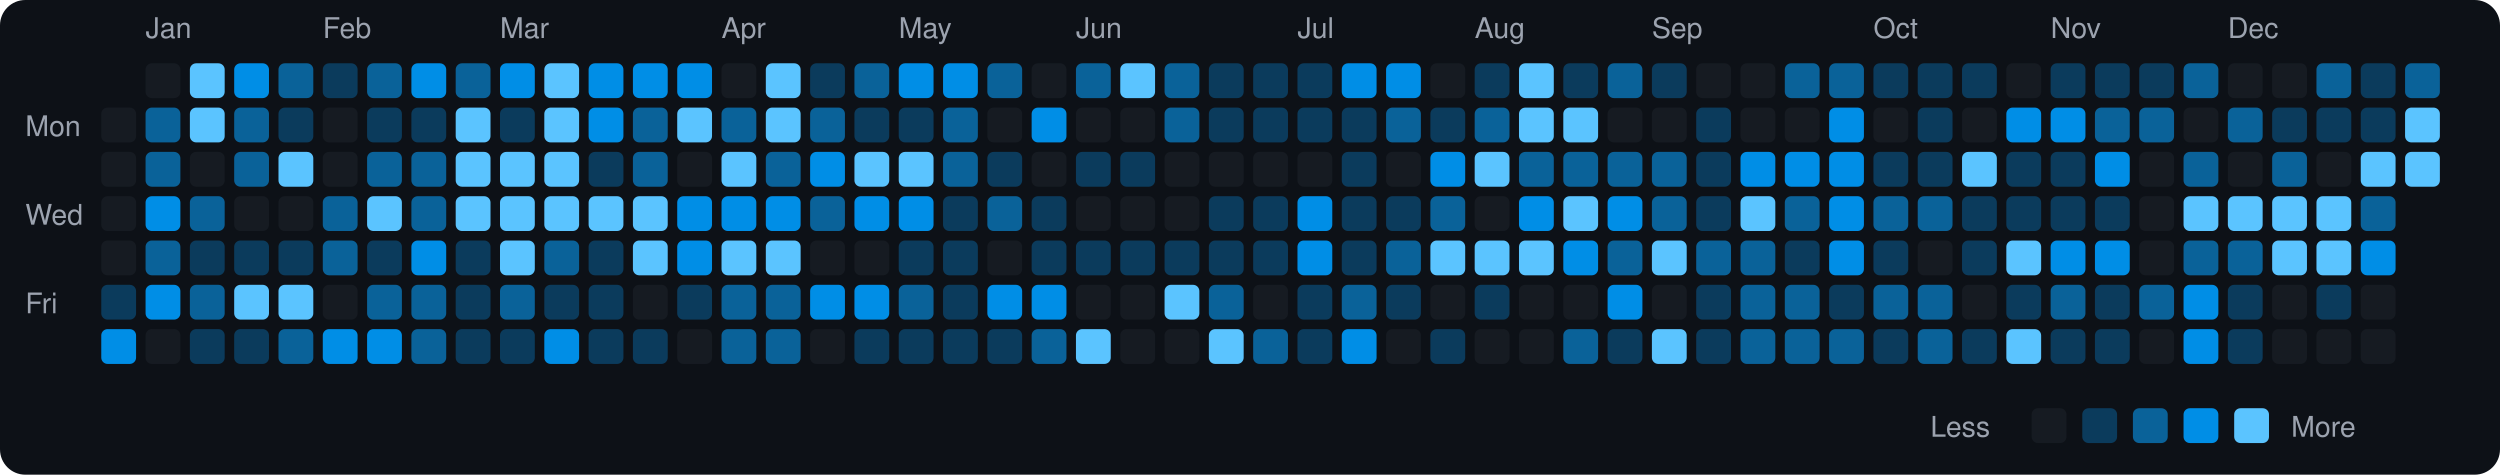
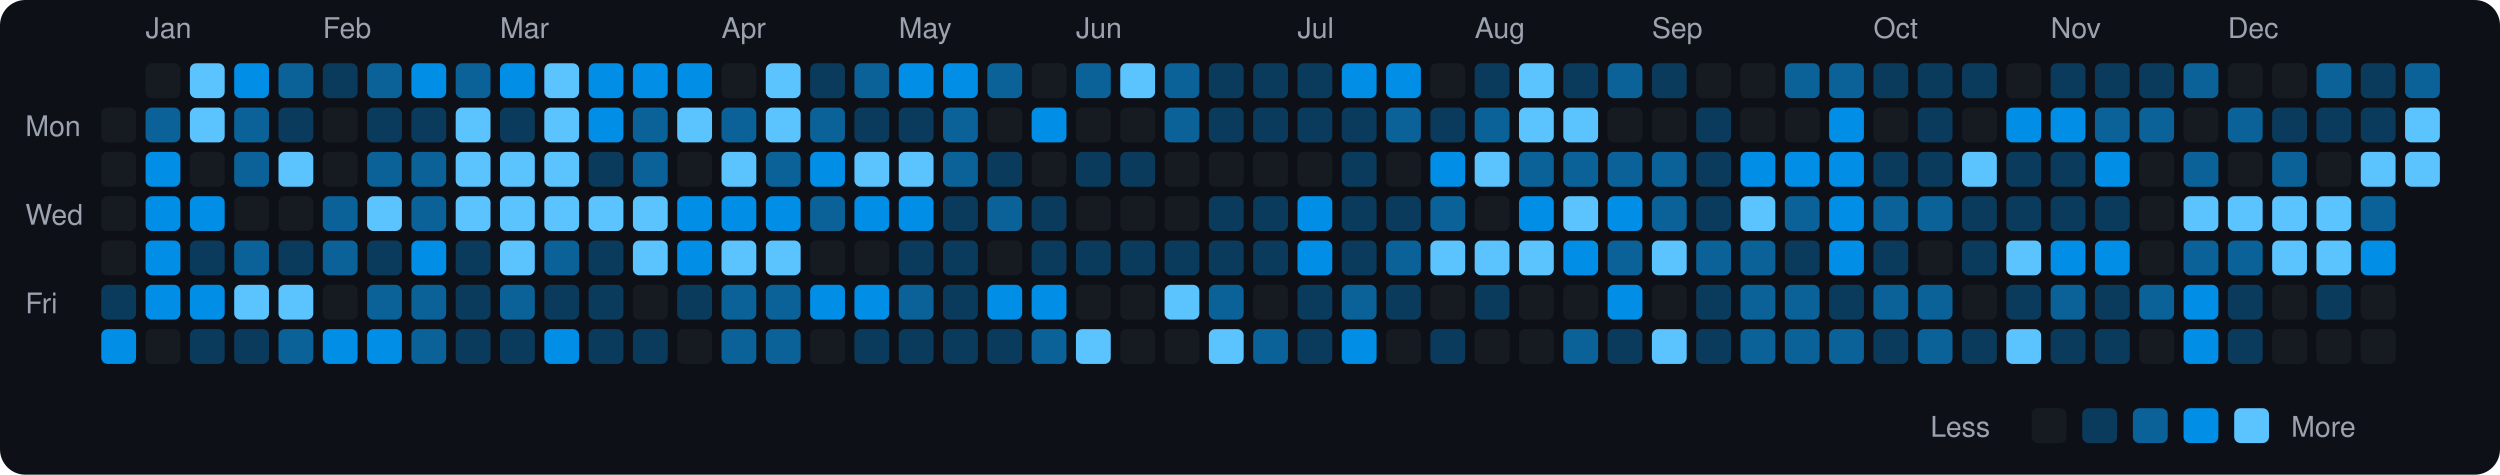
<svg xmlns="http://www.w3.org/2000/svg" viewBox="0 0 790 150" width="790" height="150">
  <rect width="790" height="150" fill="#0d1117" rx="8" ry="8" />
  <text x="8" y="43" fill="#9ca3af" font-size="9" font-family="-apple-system, BlinkMacSystemFont, 'Segoe UI', Helvetica, Arial, sans-serif">Mon</text>
  <text x="8" y="71" fill="#9ca3af" font-size="9" font-family="-apple-system, BlinkMacSystemFont, 'Segoe UI', Helvetica, Arial, sans-serif">Wed</text>
  <text x="8" y="99" fill="#9ca3af" font-size="9" font-family="-apple-system, BlinkMacSystemFont, 'Segoe UI', Helvetica, Arial, sans-serif">Fri</text>
  <rect x="32" y="34" width="11" height="11" rx="2" ry="2" fill="#161b22">
    </rect>
  <rect x="32" y="48" width="11" height="11" rx="2" ry="2" fill="#161b22">
    </rect>
  <rect x="32" y="62" width="11" height="11" rx="2" ry="2" fill="#161b22">
    </rect>
  <rect x="32" y="76" width="11" height="11" rx="2" ry="2" fill="#161b22">
    </rect>
  <rect x="32" y="90" width="11" height="11" rx="2" ry="2" fill="#0b3b5c">
    </rect>
  <rect x="32" y="104" width="11" height="11" rx="2" ry="2" fill="#008ee6">
    </rect>
  <text x="46" y="12" fill="#9ca3af" font-size="9" font-family="-apple-system, BlinkMacSystemFont, 'Segoe UI', Helvetica, Arial, sans-serif">Jan</text>
  <rect x="46" y="20" width="11" height="11" rx="2" ry="2" fill="#161b22">
    </rect>
  <rect x="46" y="34" width="11" height="11" rx="2" ry="2" fill="#0a6299">
    </rect>
-   <rect x="46" y="48" width="11" height="11" rx="2" ry="2" fill="#0a6299">
+   <rect x="46" y="48" width="11" height="11" rx="2" ry="2" fill="#008ee6">
    </rect>
  <rect x="46" y="62" width="11" height="11" rx="2" ry="2" fill="#008ee6">
    </rect>
-   <rect x="46" y="76" width="11" height="11" rx="2" ry="2" fill="#0a6299">
+   <rect x="46" y="76" width="11" height="11" rx="2" ry="2" fill="#008ee6">
    </rect>
  <rect x="46" y="90" width="11" height="11" rx="2" ry="2" fill="#008ee6">
    </rect>
  <rect x="46" y="104" width="11" height="11" rx="2" ry="2" fill="#161b22">
    </rect>
  <rect x="60" y="20" width="11" height="11" rx="2" ry="2" fill="#5bc4ff">
    </rect>
  <rect x="60" y="34" width="11" height="11" rx="2" ry="2" fill="#5bc4ff">
    </rect>
  <rect x="60" y="48" width="11" height="11" rx="2" ry="2" fill="#161b22">
    </rect>
-   <rect x="60" y="62" width="11" height="11" rx="2" ry="2" fill="#0a6299">
+   <rect x="60" y="62" width="11" height="11" rx="2" ry="2" fill="#008ee6">
    </rect>
  <rect x="60" y="76" width="11" height="11" rx="2" ry="2" fill="#0b3b5c">
    </rect>
-   <rect x="60" y="90" width="11" height="11" rx="2" ry="2" fill="#0a6299">
+   <rect x="60" y="90" width="11" height="11" rx="2" ry="2" fill="#008ee6">
    </rect>
  <rect x="60" y="104" width="11" height="11" rx="2" ry="2" fill="#0b3b5c">
    </rect>
  <rect x="74" y="20" width="11" height="11" rx="2" ry="2" fill="#008ee6">
    </rect>
  <rect x="74" y="34" width="11" height="11" rx="2" ry="2" fill="#0a6299">
    </rect>
  <rect x="74" y="48" width="11" height="11" rx="2" ry="2" fill="#0a6299">
    </rect>
  <rect x="74" y="62" width="11" height="11" rx="2" ry="2" fill="#161b22">
    </rect>
-   <rect x="74" y="76" width="11" height="11" rx="2" ry="2" fill="#0b3b5c">
+   <rect x="74" y="76" width="11" height="11" rx="2" ry="2" fill="#0a6299">
    </rect>
  <rect x="74" y="90" width="11" height="11" rx="2" ry="2" fill="#5bc4ff">
    </rect>
  <rect x="74" y="104" width="11" height="11" rx="2" ry="2" fill="#0b3b5c">
    </rect>
  <rect x="88" y="20" width="11" height="11" rx="2" ry="2" fill="#0a6299">
    </rect>
  <rect x="88" y="34" width="11" height="11" rx="2" ry="2" fill="#0b3b5c">
    </rect>
  <rect x="88" y="48" width="11" height="11" rx="2" ry="2" fill="#5bc4ff">
    </rect>
  <rect x="88" y="62" width="11" height="11" rx="2" ry="2" fill="#161b22">
    </rect>
  <rect x="88" y="76" width="11" height="11" rx="2" ry="2" fill="#0b3b5c">
    </rect>
  <rect x="88" y="90" width="11" height="11" rx="2" ry="2" fill="#5bc4ff">
    </rect>
  <rect x="88" y="104" width="11" height="11" rx="2" ry="2" fill="#0a6299">
    </rect>
  <text x="102" y="12" fill="#9ca3af" font-size="9" font-family="-apple-system, BlinkMacSystemFont, 'Segoe UI', Helvetica, Arial, sans-serif">Feb</text>
  <rect x="102" y="20" width="11" height="11" rx="2" ry="2" fill="#0b3b5c">
    </rect>
  <rect x="102" y="34" width="11" height="11" rx="2" ry="2" fill="#161b22">
    </rect>
  <rect x="102" y="48" width="11" height="11" rx="2" ry="2" fill="#161b22">
    </rect>
  <rect x="102" y="62" width="11" height="11" rx="2" ry="2" fill="#0a6299">
    </rect>
  <rect x="102" y="76" width="11" height="11" rx="2" ry="2" fill="#0a6299">
    </rect>
  <rect x="102" y="90" width="11" height="11" rx="2" ry="2" fill="#161b22">
    </rect>
  <rect x="102" y="104" width="11" height="11" rx="2" ry="2" fill="#008ee6">
    </rect>
  <rect x="116" y="20" width="11" height="11" rx="2" ry="2" fill="#0a6299">
    </rect>
  <rect x="116" y="34" width="11" height="11" rx="2" ry="2" fill="#0b3b5c">
    </rect>
  <rect x="116" y="48" width="11" height="11" rx="2" ry="2" fill="#0a6299">
    </rect>
  <rect x="116" y="62" width="11" height="11" rx="2" ry="2" fill="#5bc4ff">
    </rect>
  <rect x="116" y="76" width="11" height="11" rx="2" ry="2" fill="#0b3b5c">
    </rect>
  <rect x="116" y="90" width="11" height="11" rx="2" ry="2" fill="#0a6299">
    </rect>
  <rect x="116" y="104" width="11" height="11" rx="2" ry="2" fill="#008ee6">
    </rect>
  <rect x="130" y="20" width="11" height="11" rx="2" ry="2" fill="#008ee6">
    </rect>
  <rect x="130" y="34" width="11" height="11" rx="2" ry="2" fill="#0b3b5c">
    </rect>
  <rect x="130" y="48" width="11" height="11" rx="2" ry="2" fill="#0a6299">
    </rect>
  <rect x="130" y="62" width="11" height="11" rx="2" ry="2" fill="#0a6299">
    </rect>
  <rect x="130" y="76" width="11" height="11" rx="2" ry="2" fill="#008ee6">
    </rect>
  <rect x="130" y="90" width="11" height="11" rx="2" ry="2" fill="#0a6299">
    </rect>
  <rect x="130" y="104" width="11" height="11" rx="2" ry="2" fill="#0a6299">
    </rect>
  <rect x="144" y="20" width="11" height="11" rx="2" ry="2" fill="#0a6299">
    </rect>
  <rect x="144" y="34" width="11" height="11" rx="2" ry="2" fill="#5bc4ff">
    </rect>
  <rect x="144" y="48" width="11" height="11" rx="2" ry="2" fill="#5bc4ff">
    </rect>
  <rect x="144" y="62" width="11" height="11" rx="2" ry="2" fill="#5bc4ff">
    </rect>
  <rect x="144" y="76" width="11" height="11" rx="2" ry="2" fill="#0b3b5c">
    </rect>
  <rect x="144" y="90" width="11" height="11" rx="2" ry="2" fill="#0b3b5c">
    </rect>
  <rect x="144" y="104" width="11" height="11" rx="2" ry="2" fill="#0b3b5c">
    </rect>
  <text x="158" y="12" fill="#9ca3af" font-size="9" font-family="-apple-system, BlinkMacSystemFont, 'Segoe UI', Helvetica, Arial, sans-serif">Mar</text>
  <rect x="158" y="20" width="11" height="11" rx="2" ry="2" fill="#008ee6">
    </rect>
  <rect x="158" y="34" width="11" height="11" rx="2" ry="2" fill="#0b3b5c">
    </rect>
  <rect x="158" y="48" width="11" height="11" rx="2" ry="2" fill="#5bc4ff">
    </rect>
  <rect x="158" y="62" width="11" height="11" rx="2" ry="2" fill="#5bc4ff">
    </rect>
  <rect x="158" y="76" width="11" height="11" rx="2" ry="2" fill="#5bc4ff">
    </rect>
  <rect x="158" y="90" width="11" height="11" rx="2" ry="2" fill="#0a6299">
    </rect>
  <rect x="158" y="104" width="11" height="11" rx="2" ry="2" fill="#0b3b5c">
    </rect>
  <rect x="172" y="20" width="11" height="11" rx="2" ry="2" fill="#5bc4ff">
    </rect>
  <rect x="172" y="34" width="11" height="11" rx="2" ry="2" fill="#5bc4ff">
    </rect>
  <rect x="172" y="48" width="11" height="11" rx="2" ry="2" fill="#5bc4ff">
    </rect>
  <rect x="172" y="62" width="11" height="11" rx="2" ry="2" fill="#5bc4ff">
    </rect>
  <rect x="172" y="76" width="11" height="11" rx="2" ry="2" fill="#0a6299">
    </rect>
  <rect x="172" y="90" width="11" height="11" rx="2" ry="2" fill="#0b3b5c">
    </rect>
  <rect x="172" y="104" width="11" height="11" rx="2" ry="2" fill="#008ee6">
    </rect>
  <rect x="186" y="20" width="11" height="11" rx="2" ry="2" fill="#008ee6">
    </rect>
  <rect x="186" y="34" width="11" height="11" rx="2" ry="2" fill="#008ee6">
    </rect>
  <rect x="186" y="48" width="11" height="11" rx="2" ry="2" fill="#0b3b5c">
    </rect>
  <rect x="186" y="62" width="11" height="11" rx="2" ry="2" fill="#5bc4ff">
    </rect>
  <rect x="186" y="76" width="11" height="11" rx="2" ry="2" fill="#0b3b5c">
    </rect>
  <rect x="186" y="90" width="11" height="11" rx="2" ry="2" fill="#0b3b5c">
    </rect>
  <rect x="186" y="104" width="11" height="11" rx="2" ry="2" fill="#0b3b5c">
    </rect>
  <rect x="200" y="20" width="11" height="11" rx="2" ry="2" fill="#008ee6">
    </rect>
  <rect x="200" y="34" width="11" height="11" rx="2" ry="2" fill="#0a6299">
    </rect>
  <rect x="200" y="48" width="11" height="11" rx="2" ry="2" fill="#0a6299">
    </rect>
  <rect x="200" y="62" width="11" height="11" rx="2" ry="2" fill="#5bc4ff">
    </rect>
  <rect x="200" y="76" width="11" height="11" rx="2" ry="2" fill="#5bc4ff">
    </rect>
  <rect x="200" y="90" width="11" height="11" rx="2" ry="2" fill="#161b22">
    </rect>
  <rect x="200" y="104" width="11" height="11" rx="2" ry="2" fill="#0b3b5c">
    </rect>
  <rect x="214" y="20" width="11" height="11" rx="2" ry="2" fill="#008ee6">
    </rect>
  <rect x="214" y="34" width="11" height="11" rx="2" ry="2" fill="#5bc4ff">
    </rect>
  <rect x="214" y="48" width="11" height="11" rx="2" ry="2" fill="#161b22">
    </rect>
  <rect x="214" y="62" width="11" height="11" rx="2" ry="2" fill="#008ee6">
    </rect>
  <rect x="214" y="76" width="11" height="11" rx="2" ry="2" fill="#008ee6">
    </rect>
  <rect x="214" y="90" width="11" height="11" rx="2" ry="2" fill="#0b3b5c">
    </rect>
  <rect x="214" y="104" width="11" height="11" rx="2" ry="2" fill="#161b22">
    </rect>
  <text x="228" y="12" fill="#9ca3af" font-size="9" font-family="-apple-system, BlinkMacSystemFont, 'Segoe UI', Helvetica, Arial, sans-serif">Apr</text>
  <rect x="228" y="20" width="11" height="11" rx="2" ry="2" fill="#161b22">
    </rect>
  <rect x="228" y="34" width="11" height="11" rx="2" ry="2" fill="#0a6299">
    </rect>
  <rect x="228" y="48" width="11" height="11" rx="2" ry="2" fill="#5bc4ff">
    </rect>
  <rect x="228" y="62" width="11" height="11" rx="2" ry="2" fill="#008ee6">
    </rect>
  <rect x="228" y="76" width="11" height="11" rx="2" ry="2" fill="#5bc4ff">
    </rect>
  <rect x="228" y="90" width="11" height="11" rx="2" ry="2" fill="#0a6299">
    </rect>
  <rect x="228" y="104" width="11" height="11" rx="2" ry="2" fill="#0a6299">
    </rect>
  <rect x="242" y="20" width="11" height="11" rx="2" ry="2" fill="#5bc4ff">
    </rect>
  <rect x="242" y="34" width="11" height="11" rx="2" ry="2" fill="#5bc4ff">
    </rect>
  <rect x="242" y="48" width="11" height="11" rx="2" ry="2" fill="#0a6299">
    </rect>
  <rect x="242" y="62" width="11" height="11" rx="2" ry="2" fill="#008ee6">
    </rect>
  <rect x="242" y="76" width="11" height="11" rx="2" ry="2" fill="#5bc4ff">
    </rect>
  <rect x="242" y="90" width="11" height="11" rx="2" ry="2" fill="#0a6299">
    </rect>
  <rect x="242" y="104" width="11" height="11" rx="2" ry="2" fill="#0a6299">
    </rect>
  <rect x="256" y="20" width="11" height="11" rx="2" ry="2" fill="#0b3b5c">
    </rect>
  <rect x="256" y="34" width="11" height="11" rx="2" ry="2" fill="#0a6299">
    </rect>
  <rect x="256" y="48" width="11" height="11" rx="2" ry="2" fill="#008ee6">
    </rect>
  <rect x="256" y="62" width="11" height="11" rx="2" ry="2" fill="#0a6299">
    </rect>
  <rect x="256" y="76" width="11" height="11" rx="2" ry="2" fill="#161b22">
    </rect>
  <rect x="256" y="90" width="11" height="11" rx="2" ry="2" fill="#008ee6">
    </rect>
  <rect x="256" y="104" width="11" height="11" rx="2" ry="2" fill="#161b22">
    </rect>
  <rect x="270" y="20" width="11" height="11" rx="2" ry="2" fill="#0a6299">
    </rect>
  <rect x="270" y="34" width="11" height="11" rx="2" ry="2" fill="#0b3b5c">
    </rect>
  <rect x="270" y="48" width="11" height="11" rx="2" ry="2" fill="#5bc4ff">
    </rect>
  <rect x="270" y="62" width="11" height="11" rx="2" ry="2" fill="#008ee6">
    </rect>
  <rect x="270" y="76" width="11" height="11" rx="2" ry="2" fill="#161b22">
    </rect>
  <rect x="270" y="90" width="11" height="11" rx="2" ry="2" fill="#008ee6">
    </rect>
  <rect x="270" y="104" width="11" height="11" rx="2" ry="2" fill="#0b3b5c">
    </rect>
  <text x="284" y="12" fill="#9ca3af" font-size="9" font-family="-apple-system, BlinkMacSystemFont, 'Segoe UI', Helvetica, Arial, sans-serif">May</text>
  <rect x="284" y="20" width="11" height="11" rx="2" ry="2" fill="#008ee6">
    </rect>
  <rect x="284" y="34" width="11" height="11" rx="2" ry="2" fill="#0b3b5c">
    </rect>
  <rect x="284" y="48" width="11" height="11" rx="2" ry="2" fill="#5bc4ff">
    </rect>
  <rect x="284" y="62" width="11" height="11" rx="2" ry="2" fill="#008ee6">
    </rect>
  <rect x="284" y="76" width="11" height="11" rx="2" ry="2" fill="#0b3b5c">
    </rect>
  <rect x="284" y="90" width="11" height="11" rx="2" ry="2" fill="#0a6299">
    </rect>
  <rect x="284" y="104" width="11" height="11" rx="2" ry="2" fill="#0b3b5c">
    </rect>
  <rect x="298" y="20" width="11" height="11" rx="2" ry="2" fill="#008ee6">
    </rect>
  <rect x="298" y="34" width="11" height="11" rx="2" ry="2" fill="#0a6299">
    </rect>
  <rect x="298" y="48" width="11" height="11" rx="2" ry="2" fill="#0a6299">
    </rect>
  <rect x="298" y="62" width="11" height="11" rx="2" ry="2" fill="#0b3b5c">
    </rect>
  <rect x="298" y="76" width="11" height="11" rx="2" ry="2" fill="#0b3b5c">
    </rect>
  <rect x="298" y="90" width="11" height="11" rx="2" ry="2" fill="#0b3b5c">
    </rect>
  <rect x="298" y="104" width="11" height="11" rx="2" ry="2" fill="#0b3b5c">
    </rect>
  <rect x="312" y="20" width="11" height="11" rx="2" ry="2" fill="#0a6299">
    </rect>
  <rect x="312" y="34" width="11" height="11" rx="2" ry="2" fill="#161b22">
    </rect>
  <rect x="312" y="48" width="11" height="11" rx="2" ry="2" fill="#0b3b5c">
    </rect>
  <rect x="312" y="62" width="11" height="11" rx="2" ry="2" fill="#0a6299">
    </rect>
  <rect x="312" y="76" width="11" height="11" rx="2" ry="2" fill="#161b22">
    </rect>
  <rect x="312" y="90" width="11" height="11" rx="2" ry="2" fill="#008ee6">
    </rect>
  <rect x="312" y="104" width="11" height="11" rx="2" ry="2" fill="#0b3b5c">
    </rect>
  <rect x="326" y="20" width="11" height="11" rx="2" ry="2" fill="#161b22">
    </rect>
  <rect x="326" y="34" width="11" height="11" rx="2" ry="2" fill="#008ee6">
    </rect>
  <rect x="326" y="48" width="11" height="11" rx="2" ry="2" fill="#161b22">
    </rect>
  <rect x="326" y="62" width="11" height="11" rx="2" ry="2" fill="#0b3b5c">
    </rect>
  <rect x="326" y="76" width="11" height="11" rx="2" ry="2" fill="#0b3b5c">
    </rect>
  <rect x="326" y="90" width="11" height="11" rx="2" ry="2" fill="#008ee6">
    </rect>
  <rect x="326" y="104" width="11" height="11" rx="2" ry="2" fill="#0a6299">
    </rect>
  <text x="340" y="12" fill="#9ca3af" font-size="9" font-family="-apple-system, BlinkMacSystemFont, 'Segoe UI', Helvetica, Arial, sans-serif">Jun</text>
  <rect x="340" y="20" width="11" height="11" rx="2" ry="2" fill="#0a6299">
    </rect>
  <rect x="340" y="34" width="11" height="11" rx="2" ry="2" fill="#161b22">
    </rect>
  <rect x="340" y="48" width="11" height="11" rx="2" ry="2" fill="#0b3b5c">
    </rect>
  <rect x="340" y="62" width="11" height="11" rx="2" ry="2" fill="#161b22">
    </rect>
  <rect x="340" y="76" width="11" height="11" rx="2" ry="2" fill="#0b3b5c">
    </rect>
  <rect x="340" y="90" width="11" height="11" rx="2" ry="2" fill="#161b22">
    </rect>
  <rect x="340" y="104" width="11" height="11" rx="2" ry="2" fill="#5bc4ff">
    </rect>
  <rect x="354" y="20" width="11" height="11" rx="2" ry="2" fill="#5bc4ff">
    </rect>
  <rect x="354" y="34" width="11" height="11" rx="2" ry="2" fill="#161b22">
    </rect>
  <rect x="354" y="48" width="11" height="11" rx="2" ry="2" fill="#0b3b5c">
    </rect>
  <rect x="354" y="62" width="11" height="11" rx="2" ry="2" fill="#161b22">
    </rect>
  <rect x="354" y="76" width="11" height="11" rx="2" ry="2" fill="#0b3b5c">
    </rect>
  <rect x="354" y="90" width="11" height="11" rx="2" ry="2" fill="#161b22">
    </rect>
  <rect x="354" y="104" width="11" height="11" rx="2" ry="2" fill="#161b22">
    </rect>
  <rect x="368" y="20" width="11" height="11" rx="2" ry="2" fill="#0a6299">
    </rect>
  <rect x="368" y="34" width="11" height="11" rx="2" ry="2" fill="#0a6299">
    </rect>
  <rect x="368" y="48" width="11" height="11" rx="2" ry="2" fill="#161b22">
    </rect>
  <rect x="368" y="62" width="11" height="11" rx="2" ry="2" fill="#161b22">
    </rect>
  <rect x="368" y="76" width="11" height="11" rx="2" ry="2" fill="#0b3b5c">
    </rect>
  <rect x="368" y="90" width="11" height="11" rx="2" ry="2" fill="#5bc4ff">
    </rect>
  <rect x="368" y="104" width="11" height="11" rx="2" ry="2" fill="#161b22">
    </rect>
  <rect x="382" y="20" width="11" height="11" rx="2" ry="2" fill="#0b3b5c">
    </rect>
  <rect x="382" y="34" width="11" height="11" rx="2" ry="2" fill="#0b3b5c">
    </rect>
  <rect x="382" y="48" width="11" height="11" rx="2" ry="2" fill="#161b22">
    </rect>
  <rect x="382" y="62" width="11" height="11" rx="2" ry="2" fill="#0b3b5c">
    </rect>
  <rect x="382" y="76" width="11" height="11" rx="2" ry="2" fill="#0b3b5c">
    </rect>
  <rect x="382" y="90" width="11" height="11" rx="2" ry="2" fill="#0a6299">
    </rect>
  <rect x="382" y="104" width="11" height="11" rx="2" ry="2" fill="#5bc4ff">
    </rect>
  <rect x="396" y="20" width="11" height="11" rx="2" ry="2" fill="#0b3b5c">
    </rect>
  <rect x="396" y="34" width="11" height="11" rx="2" ry="2" fill="#0b3b5c">
    </rect>
  <rect x="396" y="48" width="11" height="11" rx="2" ry="2" fill="#161b22">
    </rect>
  <rect x="396" y="62" width="11" height="11" rx="2" ry="2" fill="#0b3b5c">
    </rect>
  <rect x="396" y="76" width="11" height="11" rx="2" ry="2" fill="#0b3b5c">
    </rect>
  <rect x="396" y="90" width="11" height="11" rx="2" ry="2" fill="#161b22">
    </rect>
  <rect x="396" y="104" width="11" height="11" rx="2" ry="2" fill="#0a6299">
    </rect>
  <text x="410" y="12" fill="#9ca3af" font-size="9" font-family="-apple-system, BlinkMacSystemFont, 'Segoe UI', Helvetica, Arial, sans-serif">Jul</text>
  <rect x="410" y="20" width="11" height="11" rx="2" ry="2" fill="#0b3b5c">
    </rect>
  <rect x="410" y="34" width="11" height="11" rx="2" ry="2" fill="#0b3b5c">
    </rect>
  <rect x="410" y="48" width="11" height="11" rx="2" ry="2" fill="#161b22">
    </rect>
  <rect x="410" y="62" width="11" height="11" rx="2" ry="2" fill="#008ee6">
    </rect>
  <rect x="410" y="76" width="11" height="11" rx="2" ry="2" fill="#008ee6">
    </rect>
  <rect x="410" y="90" width="11" height="11" rx="2" ry="2" fill="#0b3b5c">
    </rect>
  <rect x="410" y="104" width="11" height="11" rx="2" ry="2" fill="#0b3b5c">
    </rect>
  <rect x="424" y="20" width="11" height="11" rx="2" ry="2" fill="#008ee6">
    </rect>
  <rect x="424" y="34" width="11" height="11" rx="2" ry="2" fill="#0b3b5c">
    </rect>
  <rect x="424" y="48" width="11" height="11" rx="2" ry="2" fill="#0b3b5c">
    </rect>
  <rect x="424" y="62" width="11" height="11" rx="2" ry="2" fill="#0b3b5c">
    </rect>
  <rect x="424" y="76" width="11" height="11" rx="2" ry="2" fill="#0b3b5c">
    </rect>
  <rect x="424" y="90" width="11" height="11" rx="2" ry="2" fill="#0a6299">
    </rect>
  <rect x="424" y="104" width="11" height="11" rx="2" ry="2" fill="#008ee6">
    </rect>
  <rect x="438" y="20" width="11" height="11" rx="2" ry="2" fill="#008ee6">
    </rect>
  <rect x="438" y="34" width="11" height="11" rx="2" ry="2" fill="#0a6299">
    </rect>
  <rect x="438" y="48" width="11" height="11" rx="2" ry="2" fill="#161b22">
    </rect>
  <rect x="438" y="62" width="11" height="11" rx="2" ry="2" fill="#0b3b5c">
    </rect>
  <rect x="438" y="76" width="11" height="11" rx="2" ry="2" fill="#0a6299">
    </rect>
  <rect x="438" y="90" width="11" height="11" rx="2" ry="2" fill="#0b3b5c">
    </rect>
  <rect x="438" y="104" width="11" height="11" rx="2" ry="2" fill="#161b22">
    </rect>
  <rect x="452" y="20" width="11" height="11" rx="2" ry="2" fill="#161b22">
    </rect>
  <rect x="452" y="34" width="11" height="11" rx="2" ry="2" fill="#0b3b5c">
    </rect>
  <rect x="452" y="48" width="11" height="11" rx="2" ry="2" fill="#008ee6">
    </rect>
  <rect x="452" y="62" width="11" height="11" rx="2" ry="2" fill="#0a6299">
    </rect>
  <rect x="452" y="76" width="11" height="11" rx="2" ry="2" fill="#5bc4ff">
    </rect>
  <rect x="452" y="90" width="11" height="11" rx="2" ry="2" fill="#161b22">
    </rect>
  <rect x="452" y="104" width="11" height="11" rx="2" ry="2" fill="#0b3b5c">
    </rect>
  <text x="466" y="12" fill="#9ca3af" font-size="9" font-family="-apple-system, BlinkMacSystemFont, 'Segoe UI', Helvetica, Arial, sans-serif">Aug</text>
  <rect x="466" y="20" width="11" height="11" rx="2" ry="2" fill="#0b3b5c">
    </rect>
  <rect x="466" y="34" width="11" height="11" rx="2" ry="2" fill="#0a6299">
    </rect>
  <rect x="466" y="48" width="11" height="11" rx="2" ry="2" fill="#5bc4ff">
    </rect>
  <rect x="466" y="62" width="11" height="11" rx="2" ry="2" fill="#161b22">
    </rect>
  <rect x="466" y="76" width="11" height="11" rx="2" ry="2" fill="#5bc4ff">
    </rect>
  <rect x="466" y="90" width="11" height="11" rx="2" ry="2" fill="#0b3b5c">
    </rect>
  <rect x="466" y="104" width="11" height="11" rx="2" ry="2" fill="#161b22">
    </rect>
  <rect x="480" y="20" width="11" height="11" rx="2" ry="2" fill="#5bc4ff">
    </rect>
  <rect x="480" y="34" width="11" height="11" rx="2" ry="2" fill="#5bc4ff">
    </rect>
  <rect x="480" y="48" width="11" height="11" rx="2" ry="2" fill="#0a6299">
    </rect>
  <rect x="480" y="62" width="11" height="11" rx="2" ry="2" fill="#008ee6">
    </rect>
  <rect x="480" y="76" width="11" height="11" rx="2" ry="2" fill="#5bc4ff">
    </rect>
  <rect x="480" y="90" width="11" height="11" rx="2" ry="2" fill="#161b22">
    </rect>
  <rect x="480" y="104" width="11" height="11" rx="2" ry="2" fill="#161b22">
    </rect>
  <rect x="494" y="20" width="11" height="11" rx="2" ry="2" fill="#0b3b5c">
    </rect>
  <rect x="494" y="34" width="11" height="11" rx="2" ry="2" fill="#5bc4ff">
    </rect>
  <rect x="494" y="48" width="11" height="11" rx="2" ry="2" fill="#0a6299">
    </rect>
  <rect x="494" y="62" width="11" height="11" rx="2" ry="2" fill="#5bc4ff">
    </rect>
  <rect x="494" y="76" width="11" height="11" rx="2" ry="2" fill="#008ee6">
    </rect>
  <rect x="494" y="90" width="11" height="11" rx="2" ry="2" fill="#161b22">
    </rect>
  <rect x="494" y="104" width="11" height="11" rx="2" ry="2" fill="#0a6299">
    </rect>
  <rect x="508" y="20" width="11" height="11" rx="2" ry="2" fill="#0a6299">
    </rect>
  <rect x="508" y="34" width="11" height="11" rx="2" ry="2" fill="#161b22">
    </rect>
  <rect x="508" y="48" width="11" height="11" rx="2" ry="2" fill="#0a6299">
    </rect>
  <rect x="508" y="62" width="11" height="11" rx="2" ry="2" fill="#008ee6">
    </rect>
  <rect x="508" y="76" width="11" height="11" rx="2" ry="2" fill="#0a6299">
    </rect>
  <rect x="508" y="90" width="11" height="11" rx="2" ry="2" fill="#008ee6">
    </rect>
  <rect x="508" y="104" width="11" height="11" rx="2" ry="2" fill="#0b3b5c">
    </rect>
  <text x="522" y="12" fill="#9ca3af" font-size="9" font-family="-apple-system, BlinkMacSystemFont, 'Segoe UI', Helvetica, Arial, sans-serif">Sep</text>
  <rect x="522" y="20" width="11" height="11" rx="2" ry="2" fill="#0b3b5c">
    </rect>
  <rect x="522" y="34" width="11" height="11" rx="2" ry="2" fill="#161b22">
    </rect>
  <rect x="522" y="48" width="11" height="11" rx="2" ry="2" fill="#0a6299">
    </rect>
  <rect x="522" y="62" width="11" height="11" rx="2" ry="2" fill="#0a6299">
    </rect>
  <rect x="522" y="76" width="11" height="11" rx="2" ry="2" fill="#5bc4ff">
    </rect>
  <rect x="522" y="90" width="11" height="11" rx="2" ry="2" fill="#161b22">
    </rect>
  <rect x="522" y="104" width="11" height="11" rx="2" ry="2" fill="#5bc4ff">
    </rect>
  <rect x="536" y="20" width="11" height="11" rx="2" ry="2" fill="#161b22">
    </rect>
  <rect x="536" y="34" width="11" height="11" rx="2" ry="2" fill="#0b3b5c">
    </rect>
  <rect x="536" y="48" width="11" height="11" rx="2" ry="2" fill="#0b3b5c">
    </rect>
  <rect x="536" y="62" width="11" height="11" rx="2" ry="2" fill="#0b3b5c">
    </rect>
  <rect x="536" y="76" width="11" height="11" rx="2" ry="2" fill="#0a6299">
    </rect>
  <rect x="536" y="90" width="11" height="11" rx="2" ry="2" fill="#0b3b5c">
    </rect>
  <rect x="536" y="104" width="11" height="11" rx="2" ry="2" fill="#0b3b5c">
    </rect>
  <rect x="550" y="20" width="11" height="11" rx="2" ry="2" fill="#161b22">
    </rect>
  <rect x="550" y="34" width="11" height="11" rx="2" ry="2" fill="#161b22">
    </rect>
  <rect x="550" y="48" width="11" height="11" rx="2" ry="2" fill="#008ee6">
    </rect>
  <rect x="550" y="62" width="11" height="11" rx="2" ry="2" fill="#5bc4ff">
    </rect>
  <rect x="550" y="76" width="11" height="11" rx="2" ry="2" fill="#0a6299">
    </rect>
  <rect x="550" y="90" width="11" height="11" rx="2" ry="2" fill="#0a6299">
    </rect>
  <rect x="550" y="104" width="11" height="11" rx="2" ry="2" fill="#0a6299">
    </rect>
  <rect x="564" y="20" width="11" height="11" rx="2" ry="2" fill="#0a6299">
    </rect>
  <rect x="564" y="34" width="11" height="11" rx="2" ry="2" fill="#161b22">
    </rect>
  <rect x="564" y="48" width="11" height="11" rx="2" ry="2" fill="#008ee6">
    </rect>
  <rect x="564" y="62" width="11" height="11" rx="2" ry="2" fill="#0a6299">
    </rect>
  <rect x="564" y="76" width="11" height="11" rx="2" ry="2" fill="#0b3b5c">
    </rect>
  <rect x="564" y="90" width="11" height="11" rx="2" ry="2" fill="#0a6299">
    </rect>
  <rect x="564" y="104" width="11" height="11" rx="2" ry="2" fill="#0a6299">
    </rect>
  <rect x="578" y="20" width="11" height="11" rx="2" ry="2" fill="#0a6299">
    </rect>
  <rect x="578" y="34" width="11" height="11" rx="2" ry="2" fill="#008ee6">
    </rect>
  <rect x="578" y="48" width="11" height="11" rx="2" ry="2" fill="#008ee6">
    </rect>
  <rect x="578" y="62" width="11" height="11" rx="2" ry="2" fill="#008ee6">
    </rect>
  <rect x="578" y="76" width="11" height="11" rx="2" ry="2" fill="#008ee6">
    </rect>
  <rect x="578" y="90" width="11" height="11" rx="2" ry="2" fill="#0b3b5c">
    </rect>
  <rect x="578" y="104" width="11" height="11" rx="2" ry="2" fill="#0a6299">
    </rect>
  <text x="592" y="12" fill="#9ca3af" font-size="9" font-family="-apple-system, BlinkMacSystemFont, 'Segoe UI', Helvetica, Arial, sans-serif">Oct</text>
  <rect x="592" y="20" width="11" height="11" rx="2" ry="2" fill="#0b3b5c">
    </rect>
  <rect x="592" y="34" width="11" height="11" rx="2" ry="2" fill="#161b22">
    </rect>
  <rect x="592" y="48" width="11" height="11" rx="2" ry="2" fill="#0b3b5c">
    </rect>
  <rect x="592" y="62" width="11" height="11" rx="2" ry="2" fill="#0a6299">
    </rect>
  <rect x="592" y="76" width="11" height="11" rx="2" ry="2" fill="#0b3b5c">
    </rect>
  <rect x="592" y="90" width="11" height="11" rx="2" ry="2" fill="#0a6299">
    </rect>
  <rect x="592" y="104" width="11" height="11" rx="2" ry="2" fill="#0b3b5c">
    </rect>
  <rect x="606" y="20" width="11" height="11" rx="2" ry="2" fill="#0b3b5c">
    </rect>
  <rect x="606" y="34" width="11" height="11" rx="2" ry="2" fill="#0b3b5c">
    </rect>
  <rect x="606" y="48" width="11" height="11" rx="2" ry="2" fill="#0b3b5c">
    </rect>
  <rect x="606" y="62" width="11" height="11" rx="2" ry="2" fill="#0a6299">
    </rect>
  <rect x="606" y="76" width="11" height="11" rx="2" ry="2" fill="#161b22">
    </rect>
  <rect x="606" y="90" width="11" height="11" rx="2" ry="2" fill="#0a6299">
    </rect>
  <rect x="606" y="104" width="11" height="11" rx="2" ry="2" fill="#0a6299">
    </rect>
  <rect x="620" y="20" width="11" height="11" rx="2" ry="2" fill="#0b3b5c">
    </rect>
  <rect x="620" y="34" width="11" height="11" rx="2" ry="2" fill="#161b22">
    </rect>
  <rect x="620" y="48" width="11" height="11" rx="2" ry="2" fill="#5bc4ff">
    </rect>
  <rect x="620" y="62" width="11" height="11" rx="2" ry="2" fill="#0b3b5c">
    </rect>
  <rect x="620" y="76" width="11" height="11" rx="2" ry="2" fill="#0b3b5c">
    </rect>
  <rect x="620" y="90" width="11" height="11" rx="2" ry="2" fill="#161b22">
    </rect>
  <rect x="620" y="104" width="11" height="11" rx="2" ry="2" fill="#0b3b5c">
    </rect>
  <rect x="634" y="20" width="11" height="11" rx="2" ry="2" fill="#161b22">
    </rect>
  <rect x="634" y="34" width="11" height="11" rx="2" ry="2" fill="#008ee6">
    </rect>
  <rect x="634" y="48" width="11" height="11" rx="2" ry="2" fill="#0b3b5c">
    </rect>
  <rect x="634" y="62" width="11" height="11" rx="2" ry="2" fill="#0b3b5c">
    </rect>
  <rect x="634" y="76" width="11" height="11" rx="2" ry="2" fill="#5bc4ff">
    </rect>
  <rect x="634" y="90" width="11" height="11" rx="2" ry="2" fill="#0b3b5c">
    </rect>
  <rect x="634" y="104" width="11" height="11" rx="2" ry="2" fill="#5bc4ff">
    </rect>
  <text x="648" y="12" fill="#9ca3af" font-size="9" font-family="-apple-system, BlinkMacSystemFont, 'Segoe UI', Helvetica, Arial, sans-serif">Nov</text>
  <rect x="648" y="20" width="11" height="11" rx="2" ry="2" fill="#0b3b5c">
    </rect>
  <rect x="648" y="34" width="11" height="11" rx="2" ry="2" fill="#008ee6">
    </rect>
  <rect x="648" y="48" width="11" height="11" rx="2" ry="2" fill="#0b3b5c">
    </rect>
  <rect x="648" y="62" width="11" height="11" rx="2" ry="2" fill="#0b3b5c">
    </rect>
  <rect x="648" y="76" width="11" height="11" rx="2" ry="2" fill="#008ee6">
    </rect>
  <rect x="648" y="90" width="11" height="11" rx="2" ry="2" fill="#0a6299">
    </rect>
  <rect x="648" y="104" width="11" height="11" rx="2" ry="2" fill="#0b3b5c">
    </rect>
  <rect x="662" y="20" width="11" height="11" rx="2" ry="2" fill="#0b3b5c">
    </rect>
  <rect x="662" y="34" width="11" height="11" rx="2" ry="2" fill="#0a6299">
    </rect>
  <rect x="662" y="48" width="11" height="11" rx="2" ry="2" fill="#008ee6">
    </rect>
  <rect x="662" y="62" width="11" height="11" rx="2" ry="2" fill="#0b3b5c">
    </rect>
  <rect x="662" y="76" width="11" height="11" rx="2" ry="2" fill="#008ee6">
    </rect>
  <rect x="662" y="90" width="11" height="11" rx="2" ry="2" fill="#0b3b5c">
    </rect>
  <rect x="662" y="104" width="11" height="11" rx="2" ry="2" fill="#0b3b5c">
    </rect>
  <rect x="676" y="20" width="11" height="11" rx="2" ry="2" fill="#0b3b5c">
    </rect>
  <rect x="676" y="34" width="11" height="11" rx="2" ry="2" fill="#0a6299">
    </rect>
  <rect x="676" y="48" width="11" height="11" rx="2" ry="2" fill="#161b22">
    </rect>
  <rect x="676" y="62" width="11" height="11" rx="2" ry="2" fill="#161b22">
    </rect>
  <rect x="676" y="76" width="11" height="11" rx="2" ry="2" fill="#161b22">
    </rect>
  <rect x="676" y="90" width="11" height="11" rx="2" ry="2" fill="#0a6299">
    </rect>
  <rect x="676" y="104" width="11" height="11" rx="2" ry="2" fill="#161b22">
    </rect>
  <rect x="690" y="20" width="11" height="11" rx="2" ry="2" fill="#0a6299">
    </rect>
  <rect x="690" y="34" width="11" height="11" rx="2" ry="2" fill="#161b22">
    </rect>
  <rect x="690" y="48" width="11" height="11" rx="2" ry="2" fill="#0a6299">
    </rect>
  <rect x="690" y="62" width="11" height="11" rx="2" ry="2" fill="#5bc4ff">
    </rect>
  <rect x="690" y="76" width="11" height="11" rx="2" ry="2" fill="#0a6299">
    </rect>
  <rect x="690" y="90" width="11" height="11" rx="2" ry="2" fill="#008ee6">
    </rect>
  <rect x="690" y="104" width="11" height="11" rx="2" ry="2" fill="#008ee6">
    </rect>
  <text x="704" y="12" fill="#9ca3af" font-size="9" font-family="-apple-system, BlinkMacSystemFont, 'Segoe UI', Helvetica, Arial, sans-serif">Dec</text>
  <rect x="704" y="20" width="11" height="11" rx="2" ry="2" fill="#161b22">
    </rect>
  <rect x="704" y="34" width="11" height="11" rx="2" ry="2" fill="#0a6299">
    </rect>
  <rect x="704" y="48" width="11" height="11" rx="2" ry="2" fill="#161b22">
    </rect>
  <rect x="704" y="62" width="11" height="11" rx="2" ry="2" fill="#5bc4ff">
    </rect>
  <rect x="704" y="76" width="11" height="11" rx="2" ry="2" fill="#0a6299">
    </rect>
  <rect x="704" y="90" width="11" height="11" rx="2" ry="2" fill="#0b3b5c">
    </rect>
  <rect x="704" y="104" width="11" height="11" rx="2" ry="2" fill="#0b3b5c">
    </rect>
  <rect x="718" y="20" width="11" height="11" rx="2" ry="2" fill="#161b22">
    </rect>
  <rect x="718" y="34" width="11" height="11" rx="2" ry="2" fill="#0b3b5c">
    </rect>
  <rect x="718" y="48" width="11" height="11" rx="2" ry="2" fill="#0a6299">
    </rect>
  <rect x="718" y="62" width="11" height="11" rx="2" ry="2" fill="#5bc4ff">
    </rect>
  <rect x="718" y="76" width="11" height="11" rx="2" ry="2" fill="#5bc4ff">
    </rect>
  <rect x="718" y="90" width="11" height="11" rx="2" ry="2" fill="#161b22">
    </rect>
  <rect x="718" y="104" width="11" height="11" rx="2" ry="2" fill="#161b22">
    </rect>
  <rect x="732" y="20" width="11" height="11" rx="2" ry="2" fill="#0a6299">
    </rect>
  <rect x="732" y="34" width="11" height="11" rx="2" ry="2" fill="#0b3b5c">
    </rect>
  <rect x="732" y="48" width="11" height="11" rx="2" ry="2" fill="#161b22">
    </rect>
  <rect x="732" y="62" width="11" height="11" rx="2" ry="2" fill="#5bc4ff">
    </rect>
  <rect x="732" y="76" width="11" height="11" rx="2" ry="2" fill="#5bc4ff">
    </rect>
  <rect x="732" y="90" width="11" height="11" rx="2" ry="2" fill="#0b3b5c">
    </rect>
  <rect x="732" y="104" width="11" height="11" rx="2" ry="2" fill="#161b22">
    </rect>
  <rect x="746" y="20" width="11" height="11" rx="2" ry="2" fill="#0b3b5c">
    </rect>
  <rect x="746" y="34" width="11" height="11" rx="2" ry="2" fill="#0b3b5c">
    </rect>
  <rect x="746" y="48" width="11" height="11" rx="2" ry="2" fill="#5bc4ff">
    </rect>
  <rect x="746" y="62" width="11" height="11" rx="2" ry="2" fill="#0a6299">
    </rect>
  <rect x="746" y="76" width="11" height="11" rx="2" ry="2" fill="#008ee6">
    </rect>
  <rect x="746" y="90" width="11" height="11" rx="2" ry="2" fill="#161b22">
    </rect>
  <rect x="746" y="104" width="11" height="11" rx="2" ry="2" fill="#161b22">
    </rect>
  <rect x="760" y="20" width="11" height="11" rx="2" ry="2" fill="#0a6299">
    </rect>
  <rect x="760" y="34" width="11" height="11" rx="2" ry="2" fill="#5bc4ff">
    </rect>
  <rect x="760" y="48" width="11" height="11" rx="2" ry="2" fill="#5bc4ff">
    </rect>
  <text x="610" y="138" fill="#9ca3af" font-size="9" font-family="-apple-system, BlinkMacSystemFont, 'Segoe UI', Helvetica, Arial, sans-serif">Less</text>
  <rect x="642" y="129" width="11" height="11" rx="2" ry="2" fill="#161b22" />
  <rect x="658" y="129" width="11" height="11" rx="2" ry="2" fill="#0b3b5c" />
  <rect x="674" y="129" width="11" height="11" rx="2" ry="2" fill="#0a6299" />
  <rect x="690" y="129" width="11" height="11" rx="2" ry="2" fill="#008ee6" />
  <rect x="706" y="129" width="11" height="11" rx="2" ry="2" fill="#5bc4ff" />
  <text x="724" y="138" fill="#9ca3af" font-size="9" font-family="-apple-system, BlinkMacSystemFont, 'Segoe UI', Helvetica, Arial, sans-serif">More</text>
</svg>
